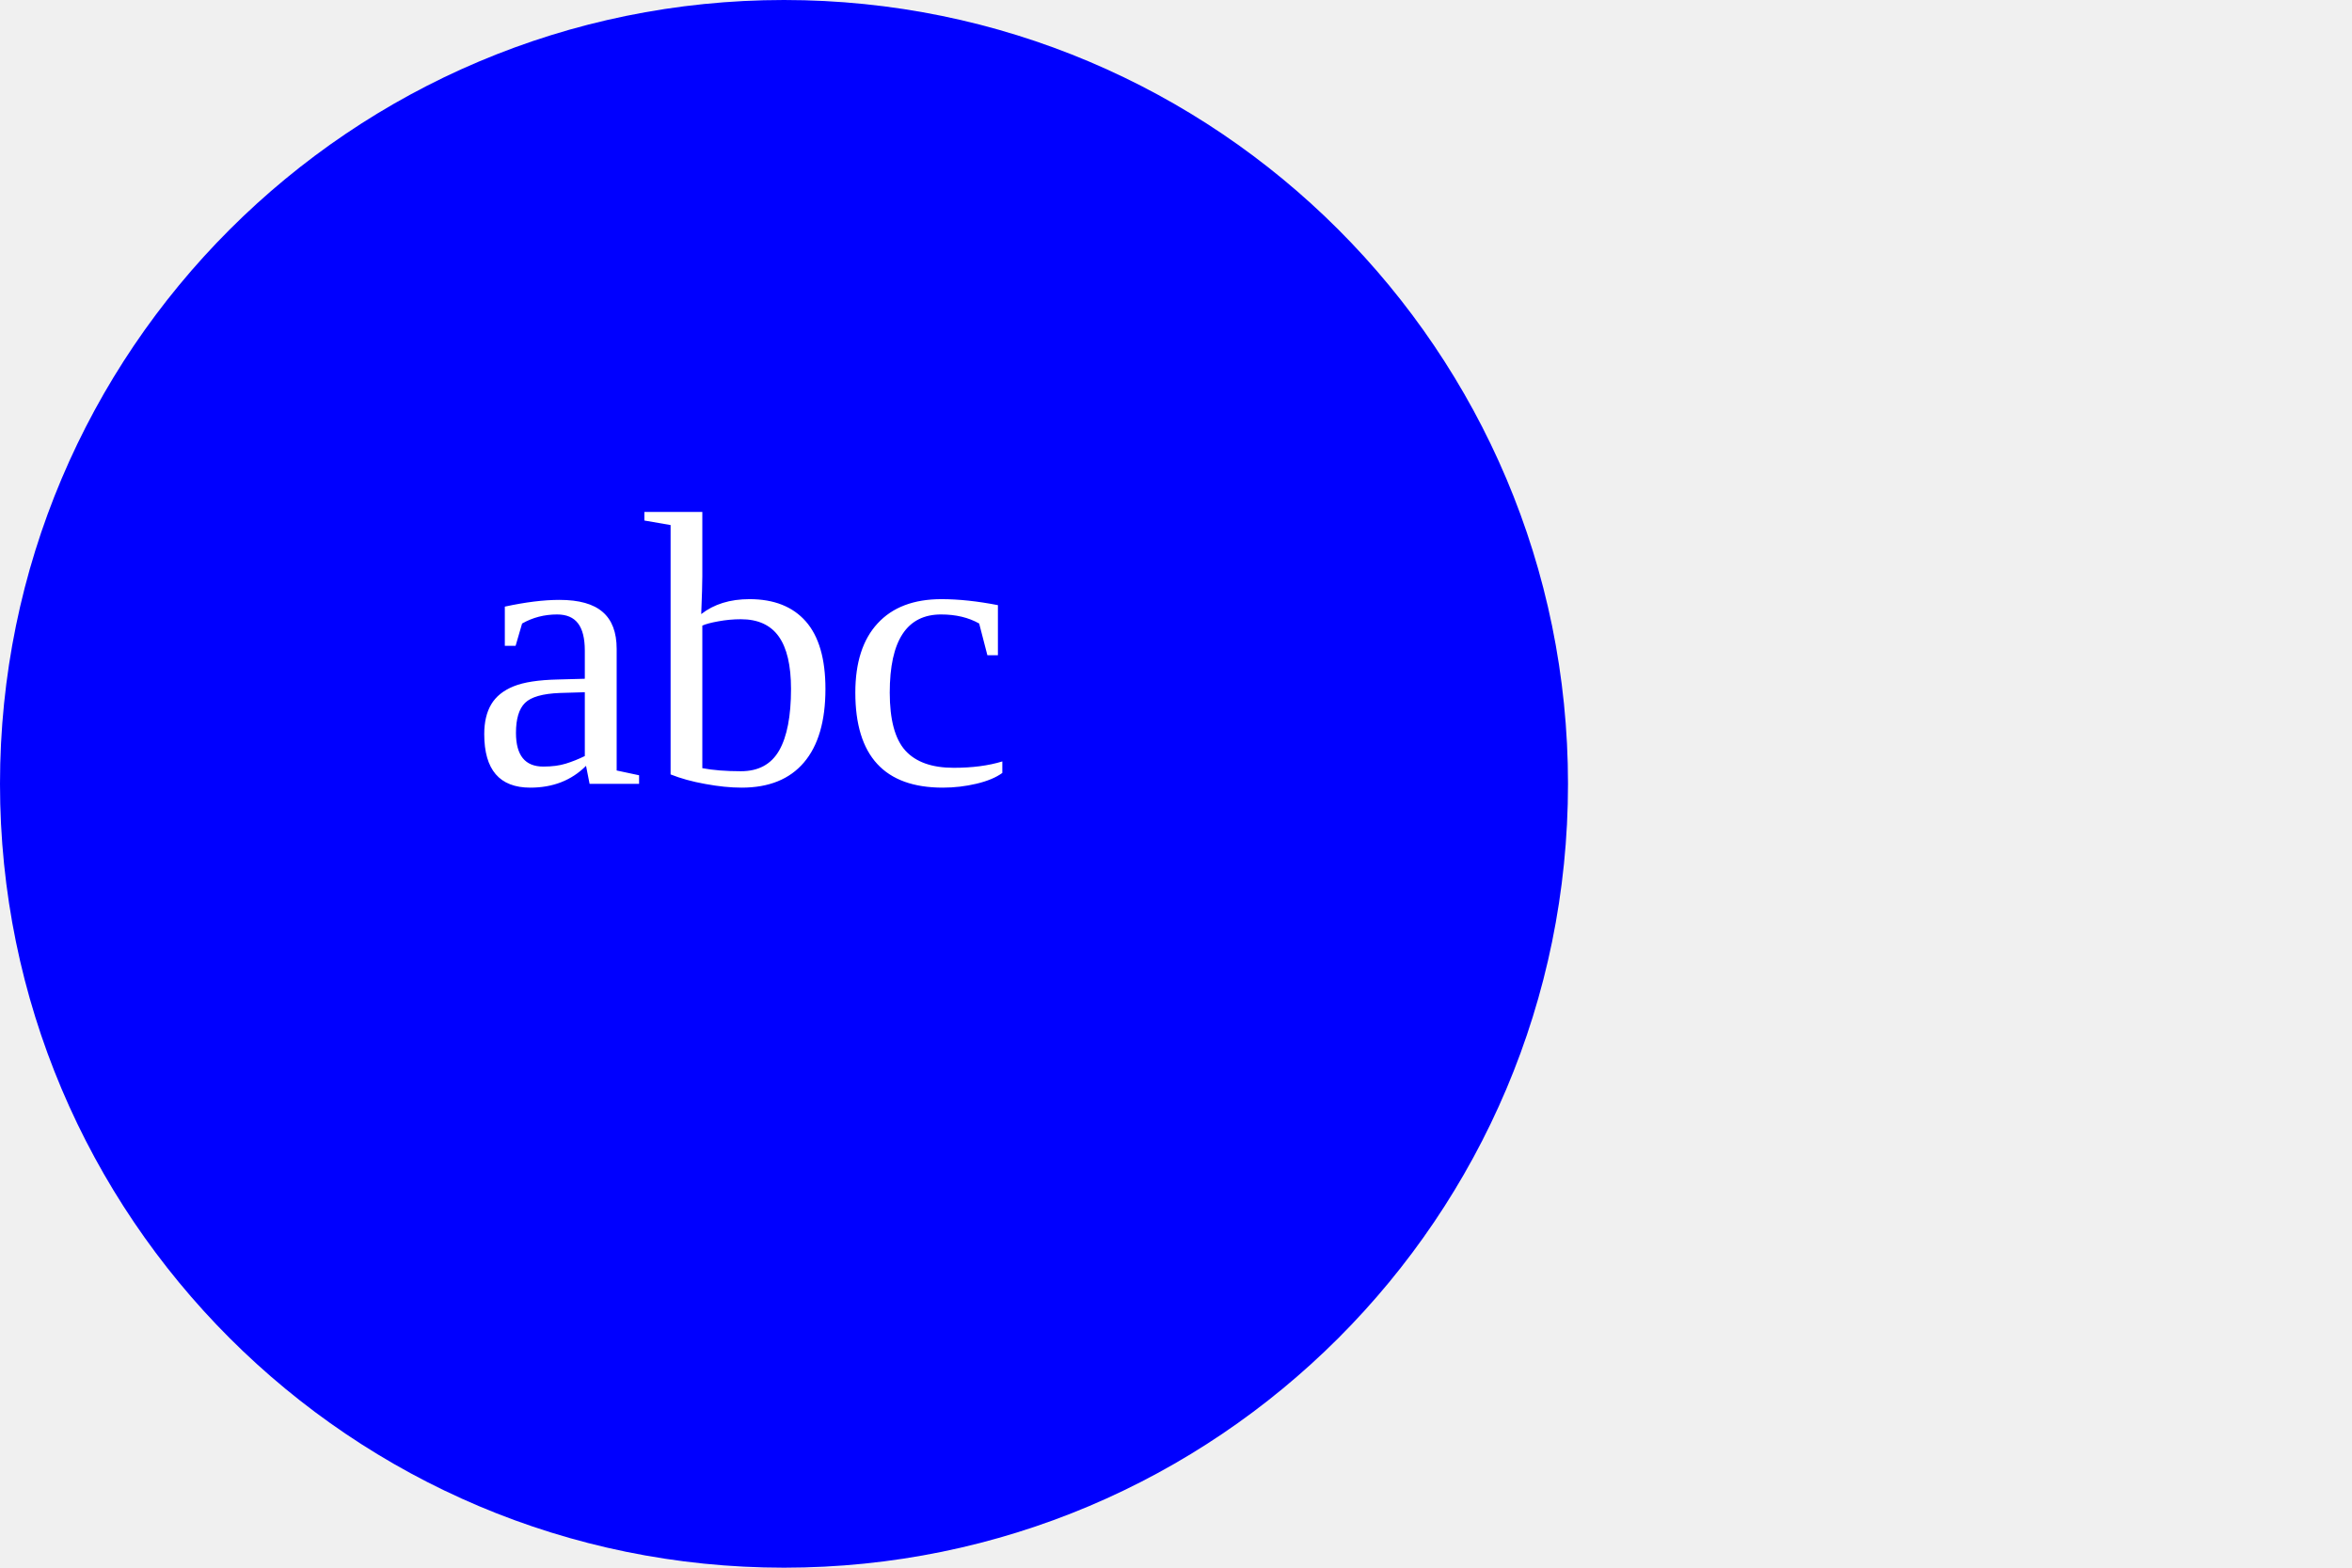
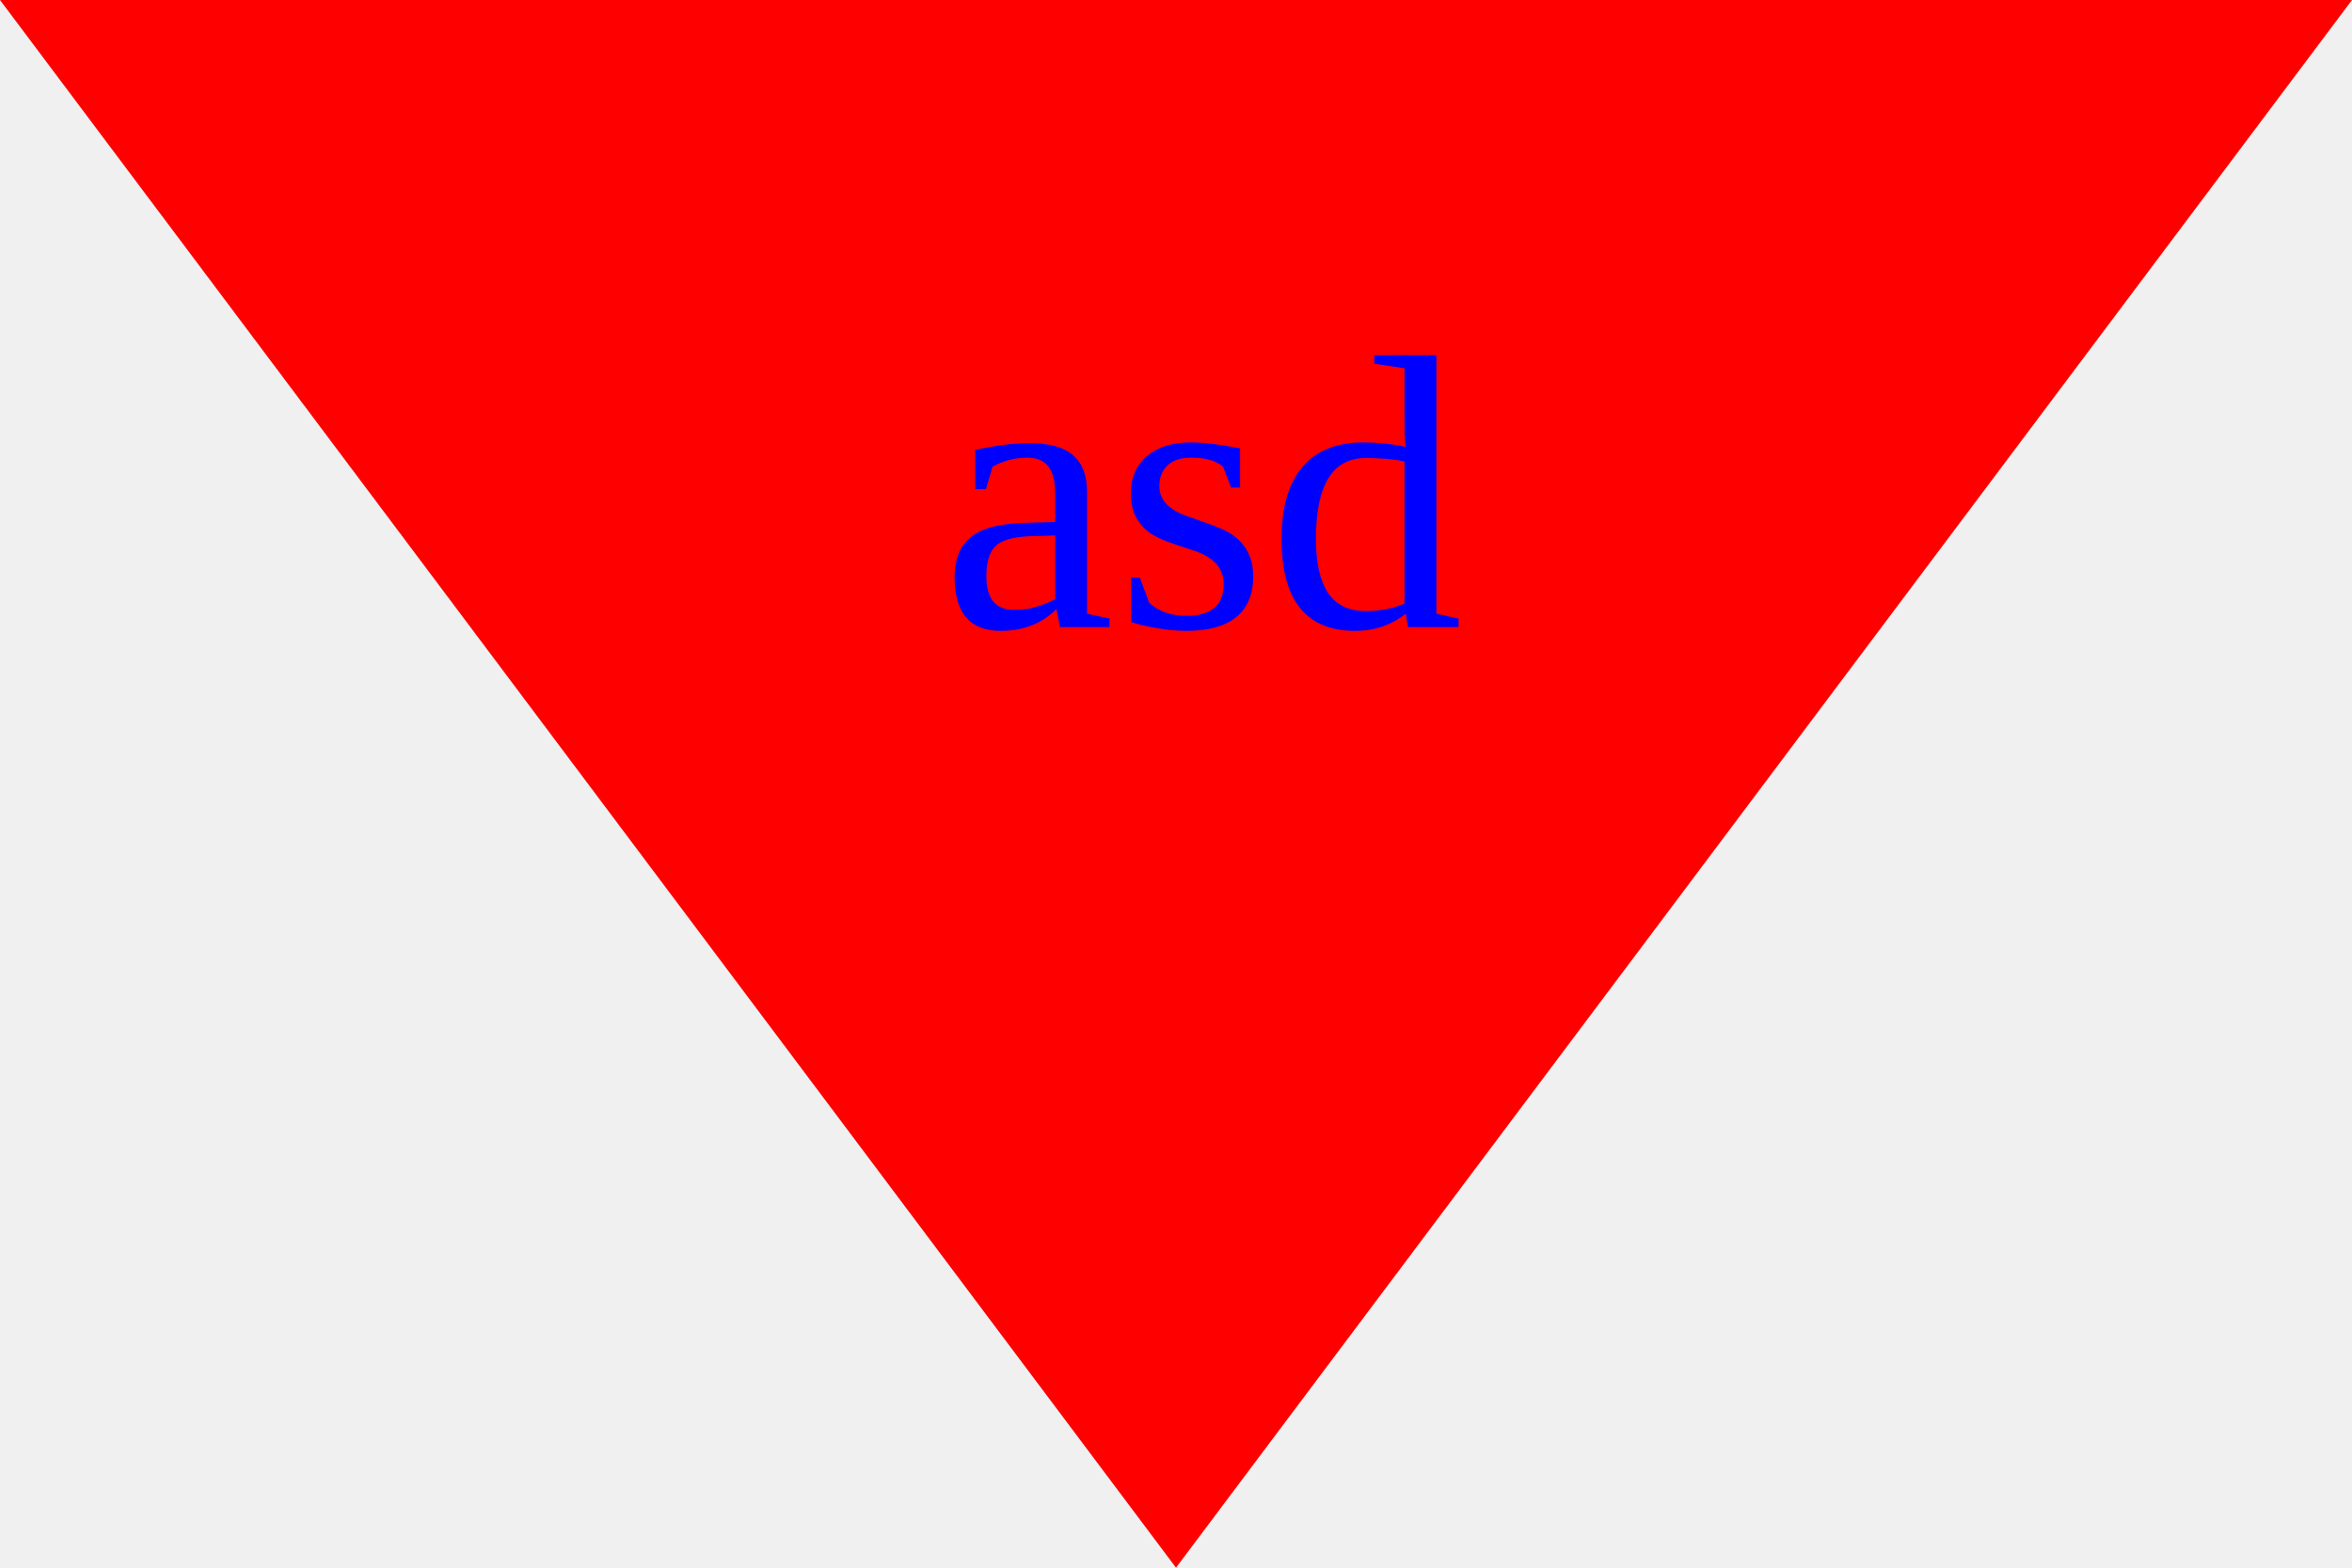
<svg xmlns="http://www.w3.org/2000/svg" width="300" height="200">
-   <circle cx="100" cy="100" r="100" fill="blue" />
-   <text x="20%" y="50%" font-size="50px" fill="white">abc</text>
+   <polygon points="300,0 0,0 150,200" fill="red" />
+   <text x="40%" y="40%" font-size="50px" fill="blue">asd</text>
</svg>
